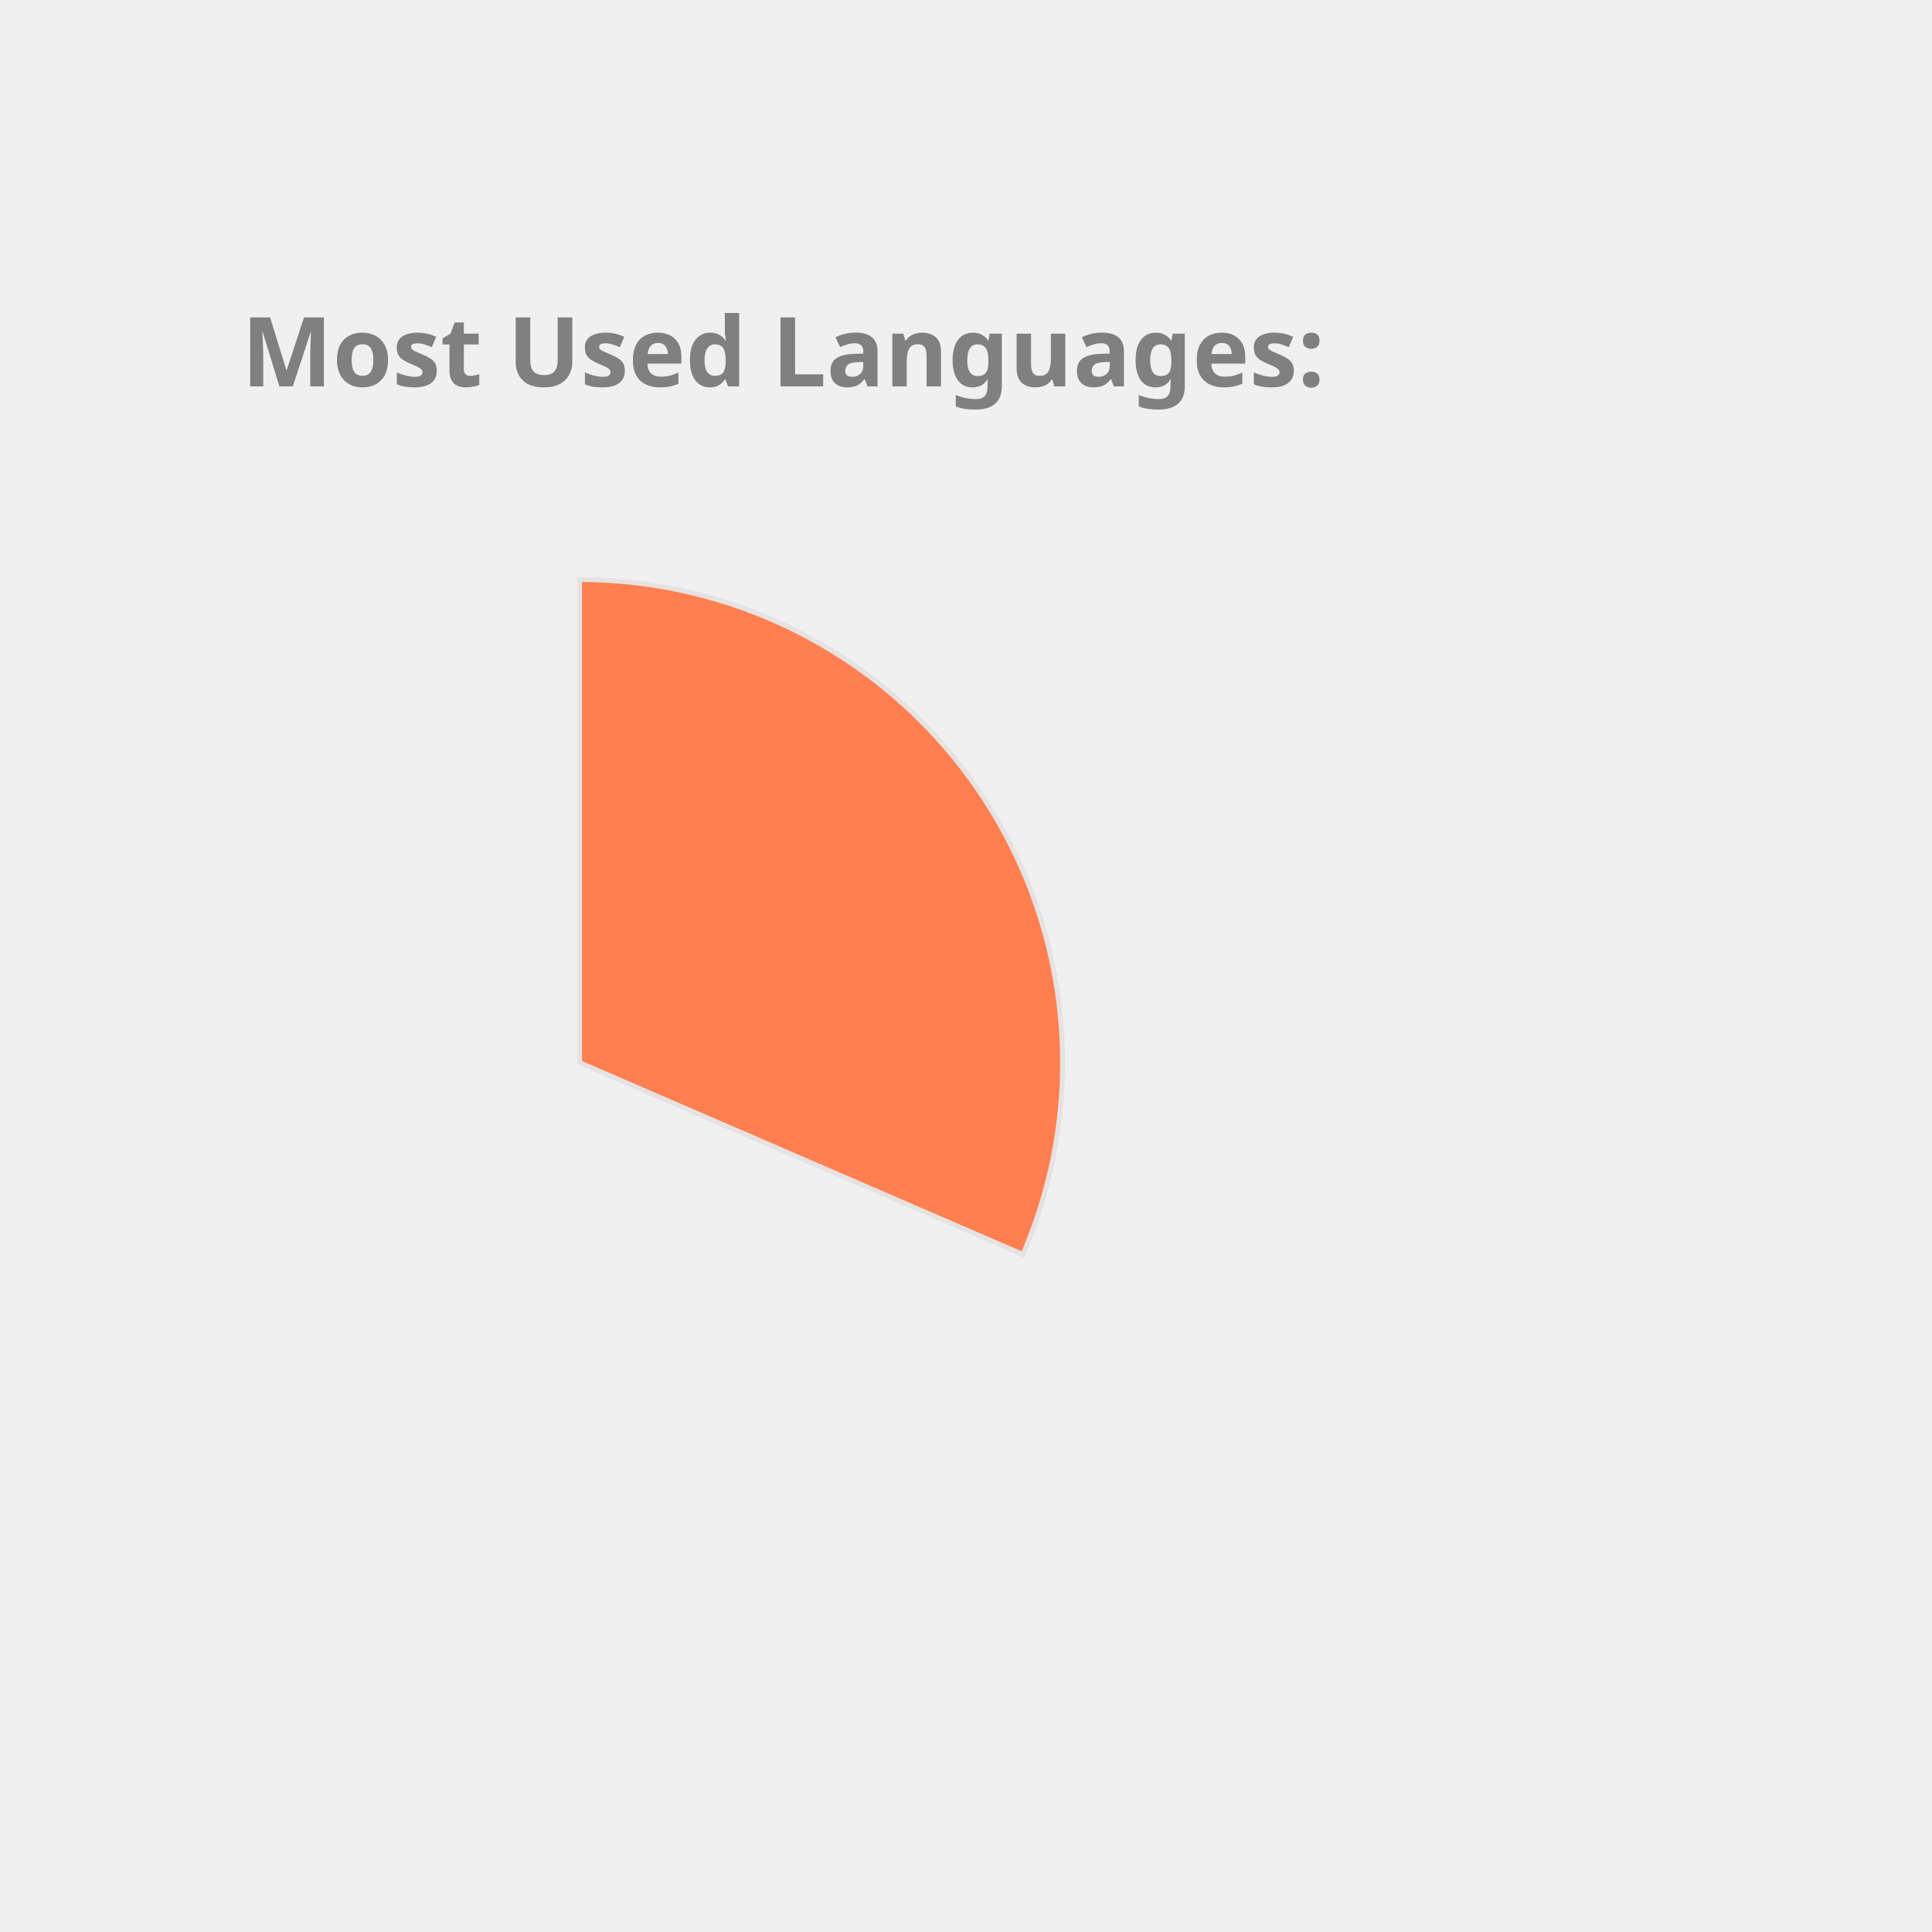
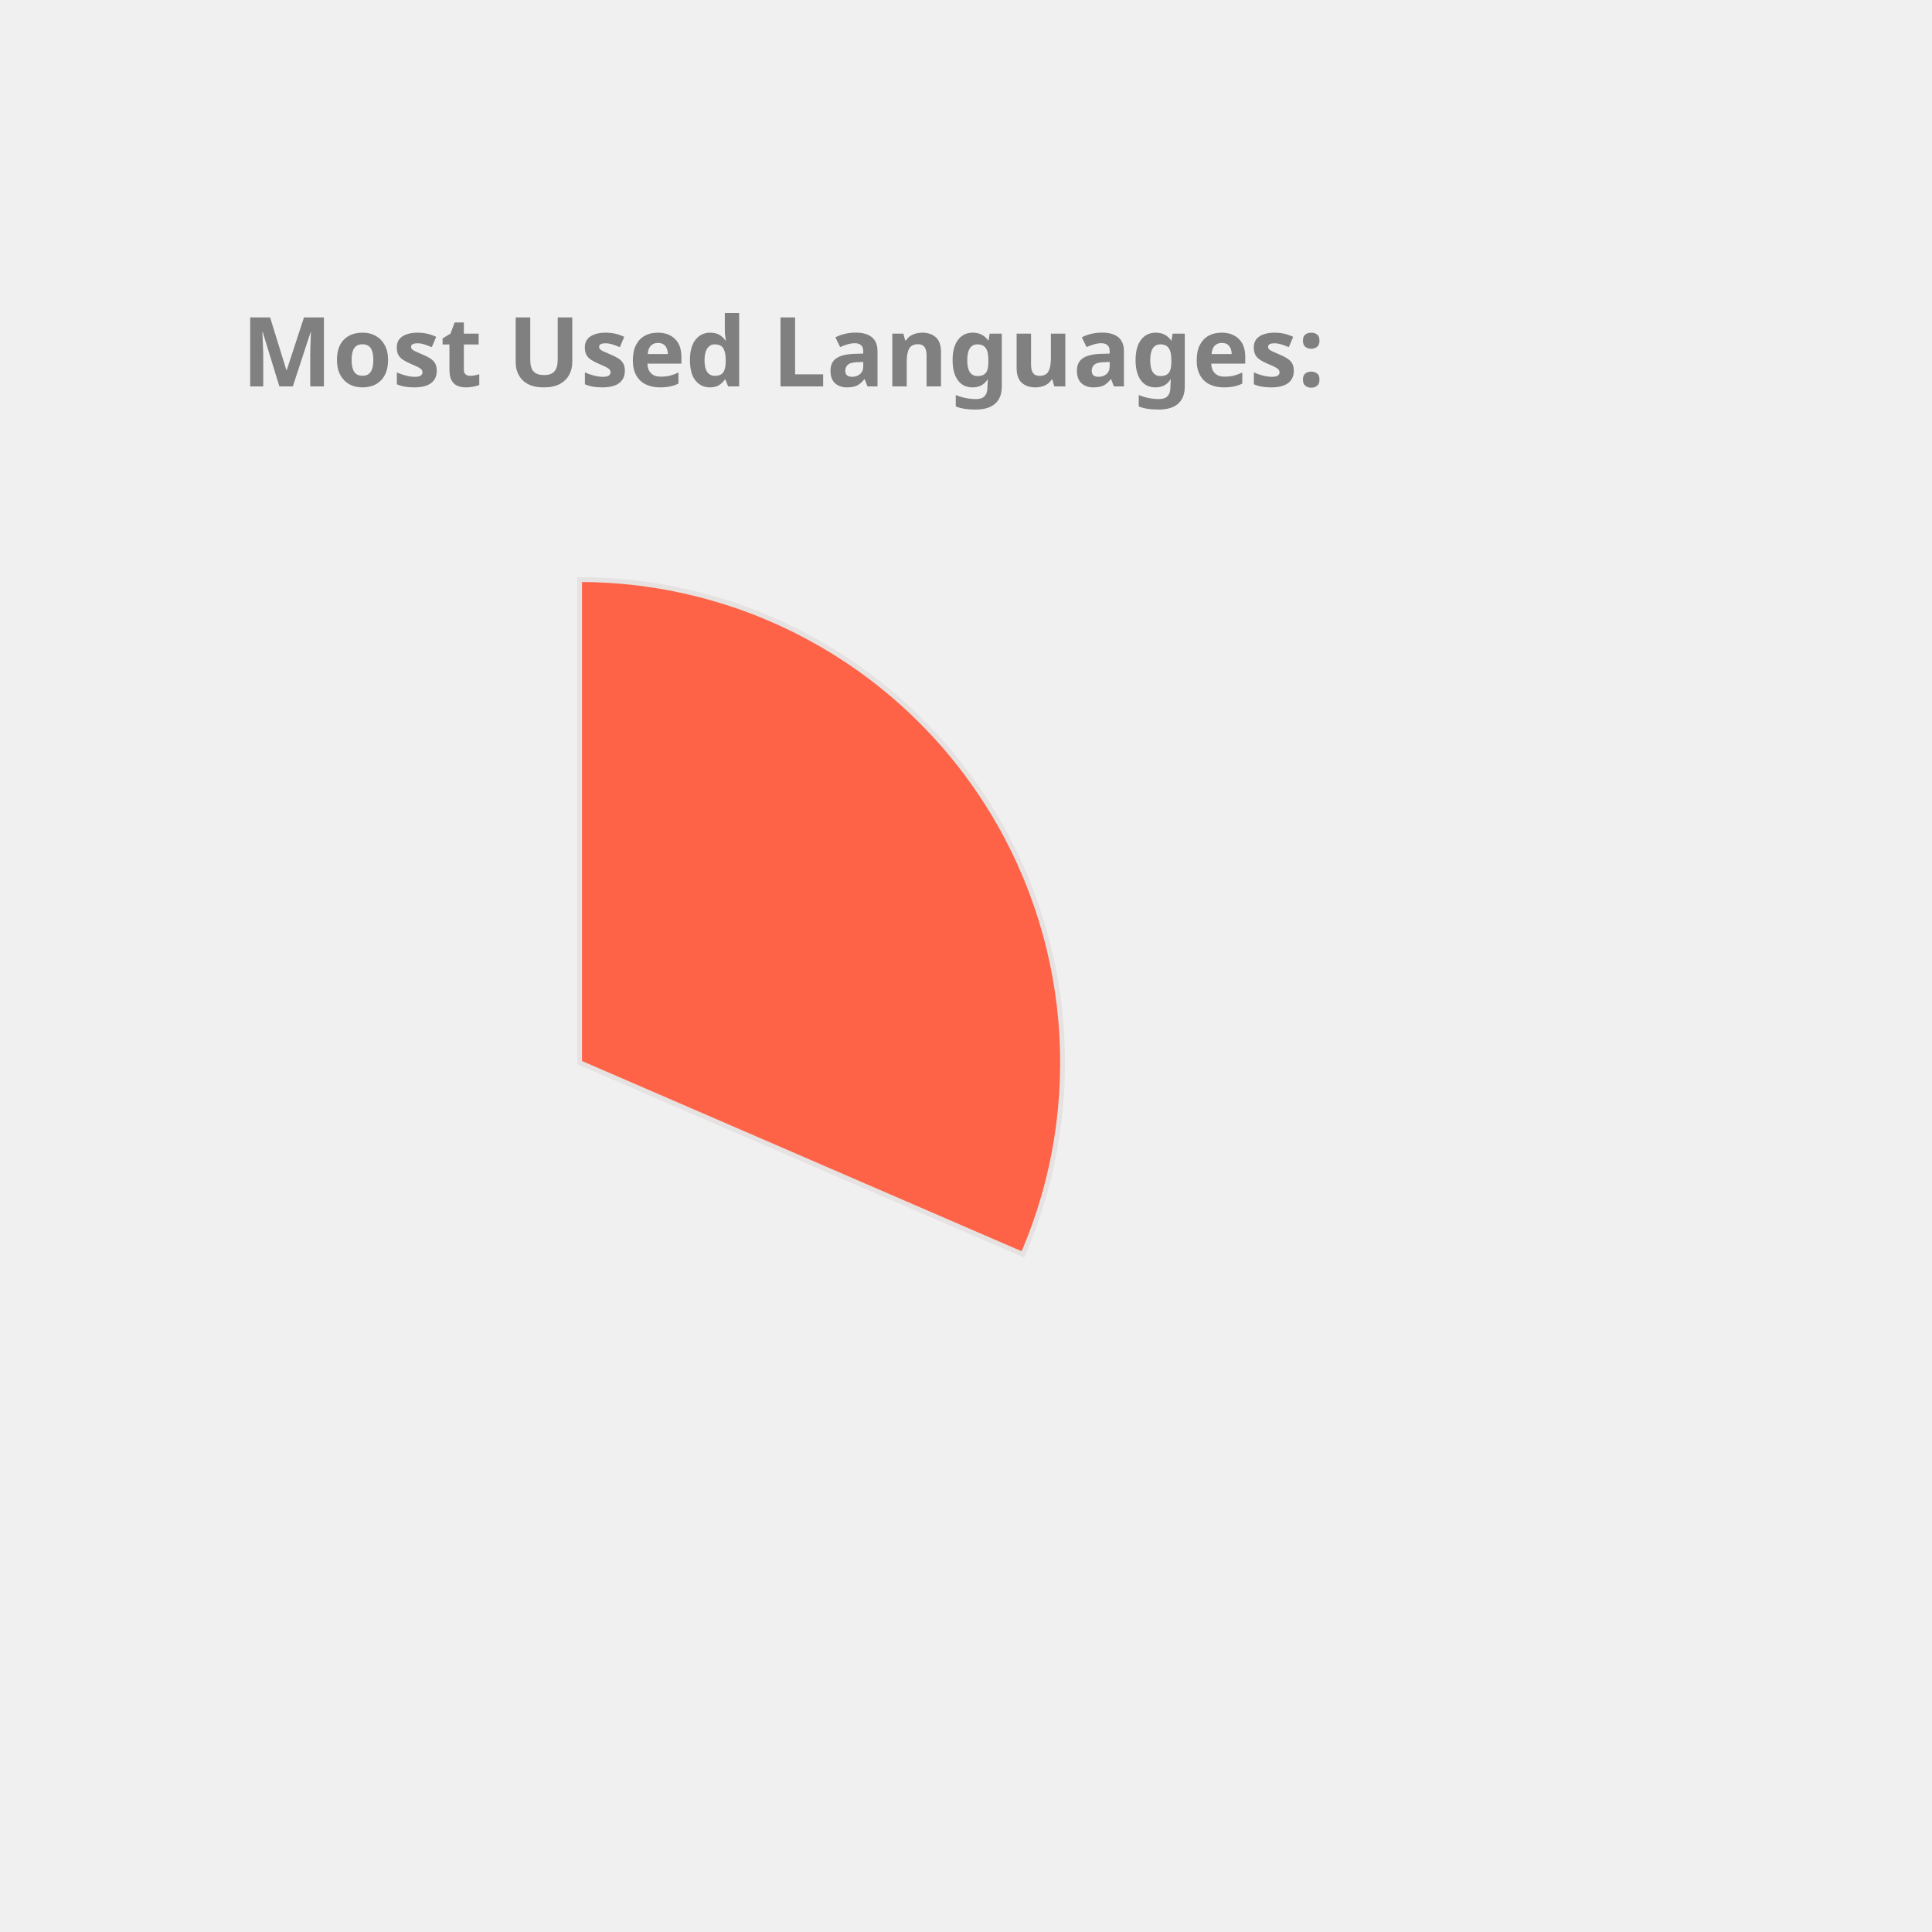
<svg xmlns="http://www.w3.org/2000/svg" height="350px" width="350px" viewBox="0 0 400 400">
  <style> 
        .label {
                font: bold 20px sans-serif;
                color: #404040;
                -webkit-text-stroke: 1px white;
        }

        path {
                stroke: #E6E2E1;
                stroke-width: 1px;
                transform: translate(60px, 100px);
        }

        .path_1 {
                animation: fadeIn 5s linear forwards;
        }

        .path_2 {
                transform: scale(0);
                animation: fadeIn 5s linear forwards 5s;
        }


        
        .path_3 {
                transform: scale(0);
                animation: fadeIn 5s linear forwards 10s;
        }


        .path_4 {
                transform: scale(0);
                animation: fadeIn 5s linear forwards 15s;
        }

        .path_5 {
                transform: scale(0);
                animation: fadeIn 5s linear forwards 20s;
        }

        .path_6 {
                transform: scale(0);
                animation: fadeIn 5s linear forwards 25s;
        }

        .path_7 {
                transform: scale(0);
                animation: fadeIn 5s linear forwards 30s;
        }

        .path_8 {
                transform: scale(0);
                animation: fadeIn 5s linear forwards 35s;
        }

        .path_9 {
                transform: scale(0);
                animation: fadeIn 5s linear forwards 40s;
        }

        .path_10 {
                transform: scale(0);
                animation: fadeIn 5s linear forwards 45s;
        }

        @keyframes fadeIn {
                0% {                        
                        transform: translate(250px, 300px) rotate(0deg) scale(0);
                        
                }
                50% {
                        transform: translate(150px, 220px) rotate(180deg) scale(0.5);
                        
                }
                
                100% {
                        transform: translate(60px, 120px) rotate(360deg) scale(1);
                        
                }
        }
        .txt_1 {
                opacity: 0;
                animation: txtShow 5s linear forwards 0s;
        }

        .txt_2 {
                opacity: 0;
                animation: txtShow 5s linear forwards 5s;
        }

        .txt_3 {
                opacity: 0;
                animation: txtShow 5s linear forwards 10s;
        }

        .txt_4 {
                opacity: 0;
                animation: txtShow 5s linear forwards 15s;
        }

        .txt_5 {
                opacity: 0;
                animation: txtShow 5s linear forwards 20s;
        }

        .txt_6 {
                opacity: 0;
                animation: txtShow 5s linear forwards 25s;
        }

        .txt_7 {
                opacity: 0;
                animation: txtShow 5s linear forwards 30s;
        }

        .txt_8 {
                opacity: 0;
                animation: txtShow 5s linear forwards 35s;
        }

        .txt_9 {
                opacity: 0;
                animation: txtShow 5s linear forwards 40s;
        }

        .txt_10 {
                opacity: 0;
                animation: txtShow 5s linear forwards 45s;
        }

        @keyframes txtShow {
                0% {                        
                        opacity: 0;
                        transform: translate(0px, 0px) scale(0);
                }
                100% {
                        opacity: 1;
                        transform: translate(0px, 0px) scale(1);
                        
                }
        }
</style>
-   <path class="path_1" d="M 60,120 L 60,20 A 100,100 0 0 1 151.775,159.715 Z" fill="Coral" stroke="#fff" stroke-width="2" />
-   <text class="txt_1" x="260" y="150" fill="Coral" stroke="Coral" stroke-width="1">C++</text>
-   <path class="path_2" d="M 60,120 L 151.775,159.715 A 100,100 0 0 1 16.854,210.213 Z" fill="RoyalBlue" stroke="#fff" stroke-width="2" />
-   <text class="txt_2" x="260" y="170" fill="RoyalBlue" stroke="RoyalBlue" stroke-width="1">JavaScript</text>
-   <path class="path_3" d="M 60,120 L 16.854,210.213 A 100,100 0 0 1 -38.865,135.023 Z" fill="MediumTurquoise" stroke="#fff" stroke-width="2" />
-   <text class="txt_3" x="260" y="190" fill="MediumTurquoise" stroke="MediumTurquoise" stroke-width="1">Jupyter Notebook</text>
+   <path class="path_1" d="M 60,120 L 60,20 A 100,100 0 0 1 151.775,159.715 Z" fill="Tomato" stroke="#fff" stroke-width="2" />
+   <text class="txt_1" x="260" y="150" fill="Tomato" stroke="Tomato" stroke-width="1">C++</text>
+   <path class="path_2" d="M 60,120 L 151.775,159.715 A 100,100 0 0 1 16.854,210.213 Z" fill="Chocolate" stroke="#fff" stroke-width="2" />
+   <text class="txt_2" x="260" y="170" fill="Chocolate" stroke="Chocolate" stroke-width="1">JavaScript</text>
+   <path class="path_3" d="M 60,120 L 16.854,210.213 A 100,100 0 0 1 -38.865,135.023 Z" fill="DodgerBlue" stroke="#fff" stroke-width="2" />
+   <text class="txt_3" x="260" y="190" fill="DodgerBlue" stroke="DodgerBlue" stroke-width="1">Jupyter Notebook</text>
  <path class="path_4" d="M 60,120 L -38.865,135.023 A 100,100 0 0 1 -8.911,47.535 Z" fill="Orange" stroke="#fff" stroke-width="2" />
  <text class="txt_4" x="260" y="210" fill="Orange" stroke="Orange" stroke-width="1">Java</text>
-   <path class="path_5" d="M 60,120 L -8.911,47.535 A 100,100 0 0 1 36.35,22.837 Z" fill="Pink" stroke="#fff" stroke-width="2" />
-   <text class="txt_5" x="260" y="230" fill="Pink" stroke="Pink" stroke-width="1">HTML</text>
-   <path class="path_6" d="M 60,120 L 36.35,22.837 A 100,100 0 0 1 54.348,20.16 Z" fill="RosyBrown" stroke="#fff" stroke-width="2" />
-   <text class="txt_6" x="260" y="250" fill="RosyBrown" stroke="RosyBrown" stroke-width="1">TypeScript</text>
-   <path class="path_7" d="M 60,120 L 54.348,20.16 A 100,100 0 0 1 58.743,20.008 Z" fill="Tan" stroke="#fff" stroke-width="2" />
-   <text class="txt_7" x="260" y="270" fill="Tan" stroke="Tan" stroke-width="1">CSS</text>
+   <path class="path_5" d="M 60,120 L -8.911,47.535 A 100,100 0 0 1 36.35,22.837 Z" fill="CornflowerBlue" stroke="#fff" stroke-width="2" />
+   <text class="txt_5" x="260" y="230" fill="CornflowerBlue" stroke="CornflowerBlue" stroke-width="1">HTML</text>
+   <path class="path_6" d="M 60,120 L 36.35,22.837 A 100,100 0 0 1 54.348,20.16 Z" fill="MediumSlateBlue" stroke="#fff" stroke-width="2" />
+   <text class="txt_6" x="260" y="250" fill="MediumSlateBlue" stroke="MediumSlateBlue" stroke-width="1">TypeScript</text>
+   <path class="path_7" d="M 60,120 L 54.348,20.16 A 100,100 0 0 1 58.743,20.008 Z" fill="Crimson" stroke="#fff" stroke-width="2" />
+   <text class="txt_7" x="260" y="270" fill="Crimson" stroke="Crimson" stroke-width="1">CSS</text>
  <g class="label">
    <text x="50" y="80" fill="grey">Most Used Languages:</text>
  </g>
</svg>
